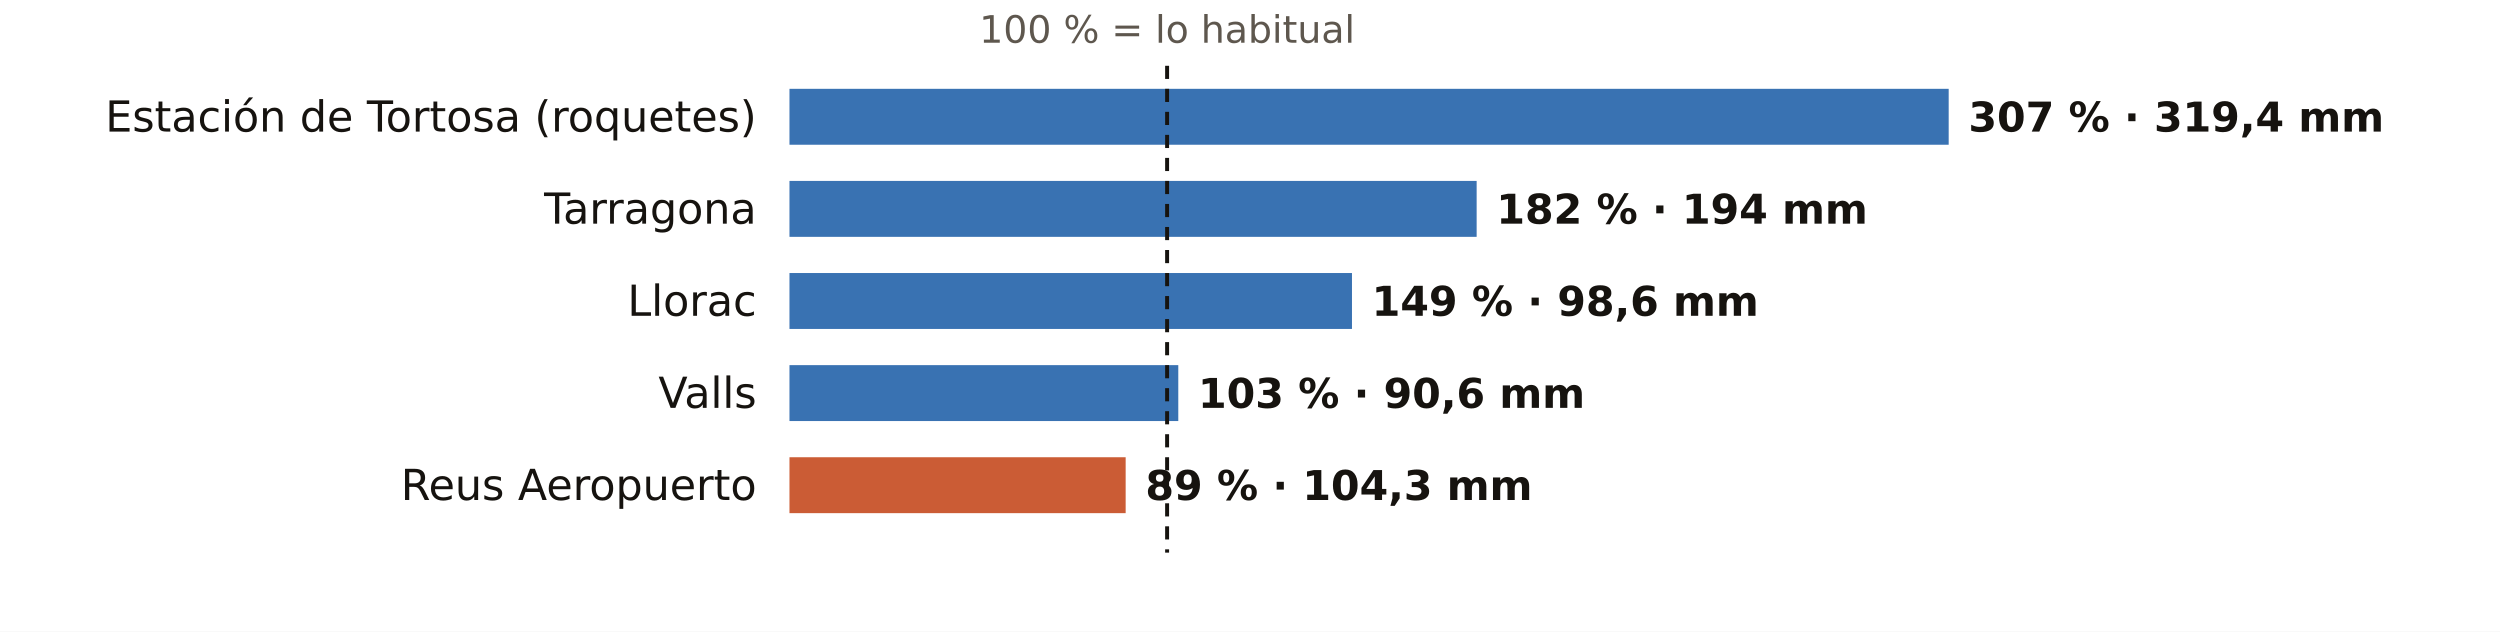
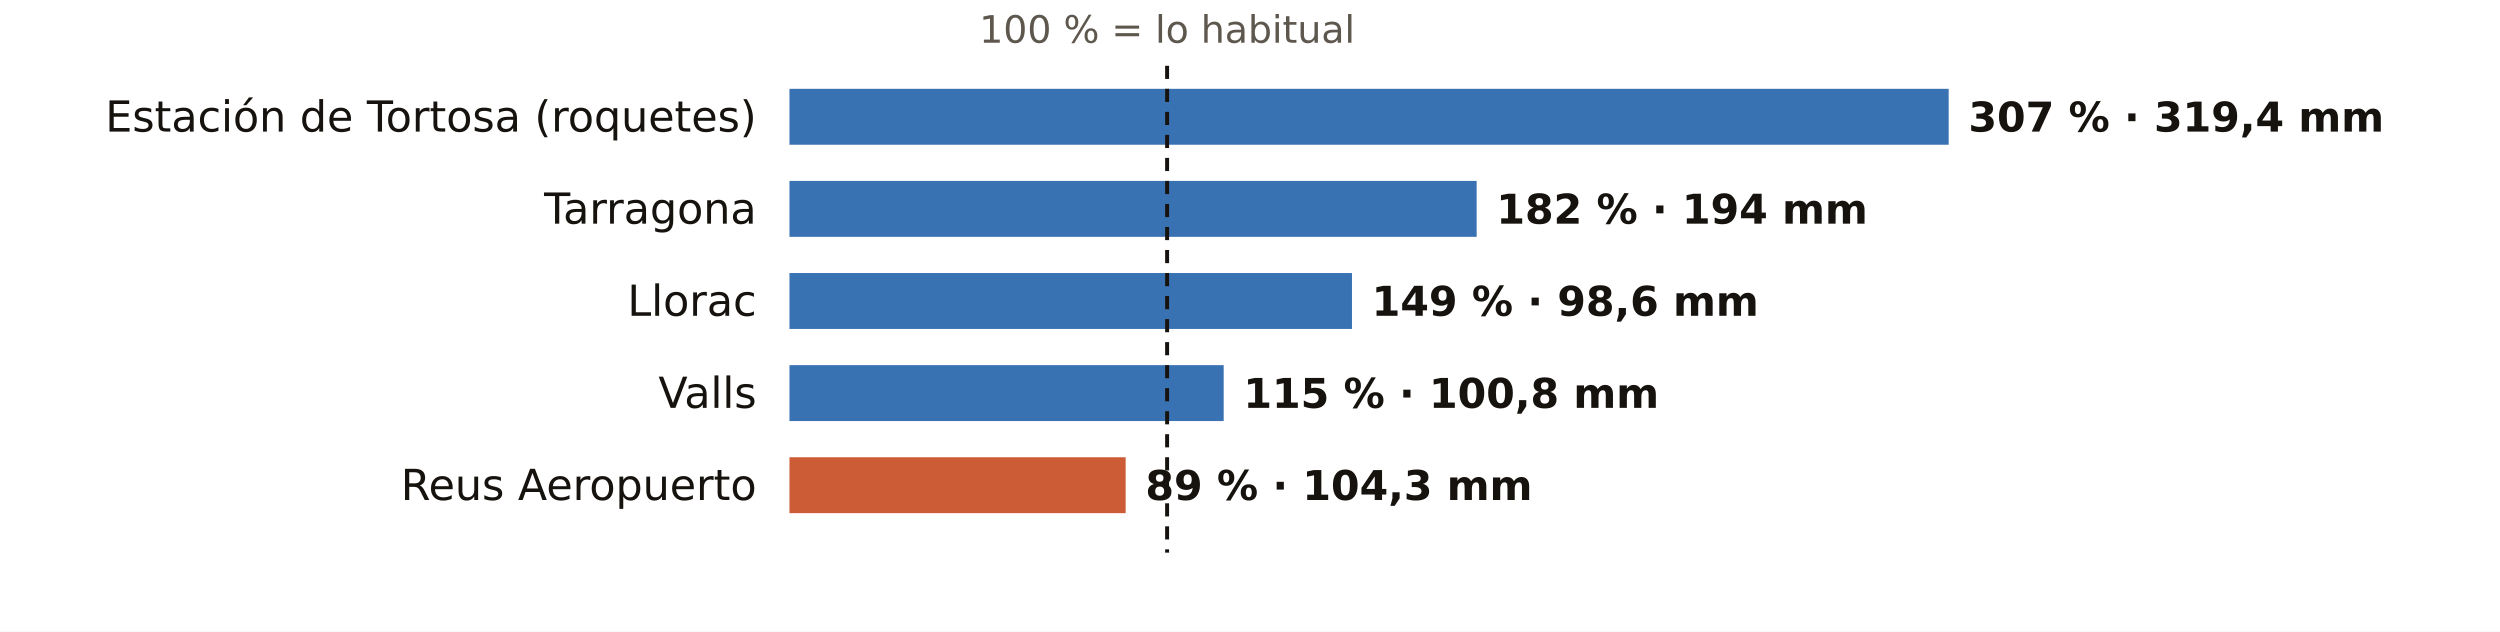
<svg xmlns="http://www.w3.org/2000/svg" viewBox="0 0 760 192" width="760" height="192" role="img" aria-label="El otoño en los pluviómetros de AEMET de Tarragona: % de lo habitual">
  <rect width="760" height="192" fill="#FFFFFF" />
  <text x="354.8" y="13.0" font-size="11.5" fill="#5E574E" text-anchor="middle" font-weight="400" font-family="Public Sans, DejaVu Sans, Arial, sans-serif">100 % = lo habitual</text>
  <text x="230.0" y="40.0" font-size="13" fill="#16130F" text-anchor="end" font-weight="500" font-family="Public Sans, DejaVu Sans, Arial, sans-serif">Estación de Tortosa (roquetes)</text>
  <rect x="240" y="27" width="352.4" height="17" fill="#1F5FA8" opacity="0.88" />
  <text x="598.4" y="40.0" font-size="12.5" fill="#16130F" text-anchor="start" font-weight="600" font-family="Public Sans, DejaVu Sans, Arial, sans-serif">307 % · 319,4 mm</text>
  <text x="230.0" y="68.0" font-size="13" fill="#16130F" text-anchor="end" font-weight="500" font-family="Public Sans, DejaVu Sans, Arial, sans-serif">Tarragona</text>
  <rect x="240" y="55" width="208.9" height="17" fill="#1F5FA8" opacity="0.88" />
  <text x="454.9" y="68.0" font-size="12.5" fill="#16130F" text-anchor="start" font-weight="600" font-family="Public Sans, DejaVu Sans, Arial, sans-serif">182 % · 194 mm</text>
  <text x="230.0" y="96.0" font-size="13" fill="#16130F" text-anchor="end" font-weight="500" font-family="Public Sans, DejaVu Sans, Arial, sans-serif">Llorac</text>
  <rect x="240" y="83" width="171.0" height="17" fill="#1F5FA8" opacity="0.88" />
  <text x="417.0" y="96.0" font-size="12.5" fill="#16130F" text-anchor="start" font-weight="600" font-family="Public Sans, DejaVu Sans, Arial, sans-serif">149 % · 98,6 mm</text>
  <text x="230.0" y="124.0" font-size="13" fill="#16130F" text-anchor="end" font-weight="500" font-family="Public Sans, DejaVu Sans, Arial, sans-serif">Valls</text>
-   <rect x="240" y="111" width="118.2" height="17" fill="#1F5FA8" opacity="0.88" />
-   <text x="364.2" y="124.0" font-size="12.5" fill="#16130F" text-anchor="start" font-weight="600" font-family="Public Sans, DejaVu Sans, Arial, sans-serif">103 % · 90,6 mm</text>
+   <rect x="240" y="111" width="132.0" height="17" fill="#1F5FA8" opacity="0.88" />
+   <text x="378.0" y="124.0" font-size="12.5" fill="#16130F" text-anchor="start" font-weight="600" font-family="Public Sans, DejaVu Sans, Arial, sans-serif">115 % · 100,8 mm</text>
  <text x="230.0" y="152.0" font-size="13" fill="#16130F" text-anchor="end" font-weight="500" font-family="Public Sans, DejaVu Sans, Arial, sans-serif">Reus Aeropuerto</text>
  <rect x="240" y="139" width="102.2" height="17" fill="#C4461A" opacity="0.88" />
  <text x="348.2" y="152.0" font-size="12.5" fill="#16130F" text-anchor="start" font-weight="600" font-family="Public Sans, DejaVu Sans, Arial, sans-serif">89 % · 104,3 mm</text>
  <line x1="354.8" x2="354.8" y1="20" y2="168" stroke="#16130F" stroke-width="1.2" stroke-dasharray="4 3" />
</svg>
